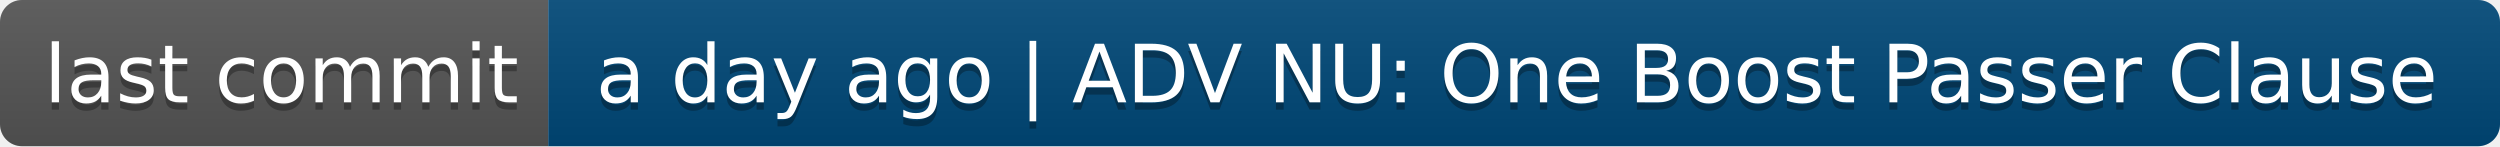
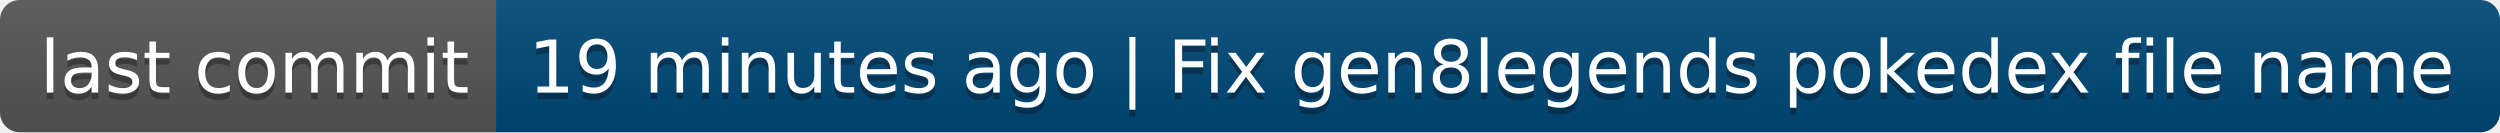
- <svg xmlns="http://www.w3.org/2000/svg" width="342" height="20" role="img" aria-label="last commit: a day ago | ADV NU: One Boost Passer Clause">
+ <svg xmlns="http://www.w3.org/2000/svg" width="378" height="20" role="img" aria-label="last commit: 19 minutes ago | Fix gen8legends pokedex file name">
  <linearGradient id="s" x2="0" y2="100%">
    <stop offset="0" stop-color="#bbb" stop-opacity=".1" />
    <stop offset="1" stop-opacity=".1" />
  </linearGradient>
  <clipPath id="r">
-     <rect width="342" height="20" rx="3" fill="#fff" />
+     <rect width="378" height="20" rx="3" fill="#fff" />
  </clipPath>
  <g clip-path="url(#r)">
    <rect width="75" height="20" fill="#555" />
-     <rect x="75" width="267" height="20" fill="#004878" />
-     <rect width="342" height="20" fill="url(#s)" />
+     <rect x="75" width="303" height="20" fill="#004878" />
+     <rect width="378" height="20" fill="url(#s)" />
  </g>
  <g fill="#fff" text-anchor="middle" font-family="Verdana,Geneva,DejaVu Sans,sans-serif" text-rendering="geometricPrecision" font-size="110">
    <text aria-hidden="true" x="385" y="150" fill="#010101" fill-opacity=".3" transform="scale(.1)" textLength="650">last commit</text>
    <text x="385" y="140" transform="scale(.1)" fill="#fff" textLength="650">last commit</text>
-     <text aria-hidden="true" x="2075" y="150" fill="#010101" fill-opacity=".3" transform="scale(.1)" textLength="2570">a day ago | ADV NU: One Boost Passer Clause</text>
-     <text x="2075" y="140" transform="scale(.1)" fill="#fff" textLength="2570">a day ago | ADV NU: One Boost Passer Clause</text>
+     <text aria-hidden="true" x="2255" y="150" fill="#010101" fill-opacity=".3" transform="scale(.1)" textLength="2930">19 minutes ago | Fix gen8legends pokedex file name</text>
+     <text x="2255" y="140" transform="scale(.1)" fill="#fff" textLength="2930">19 minutes ago | Fix gen8legends pokedex file name</text>
  </g>
</svg>
